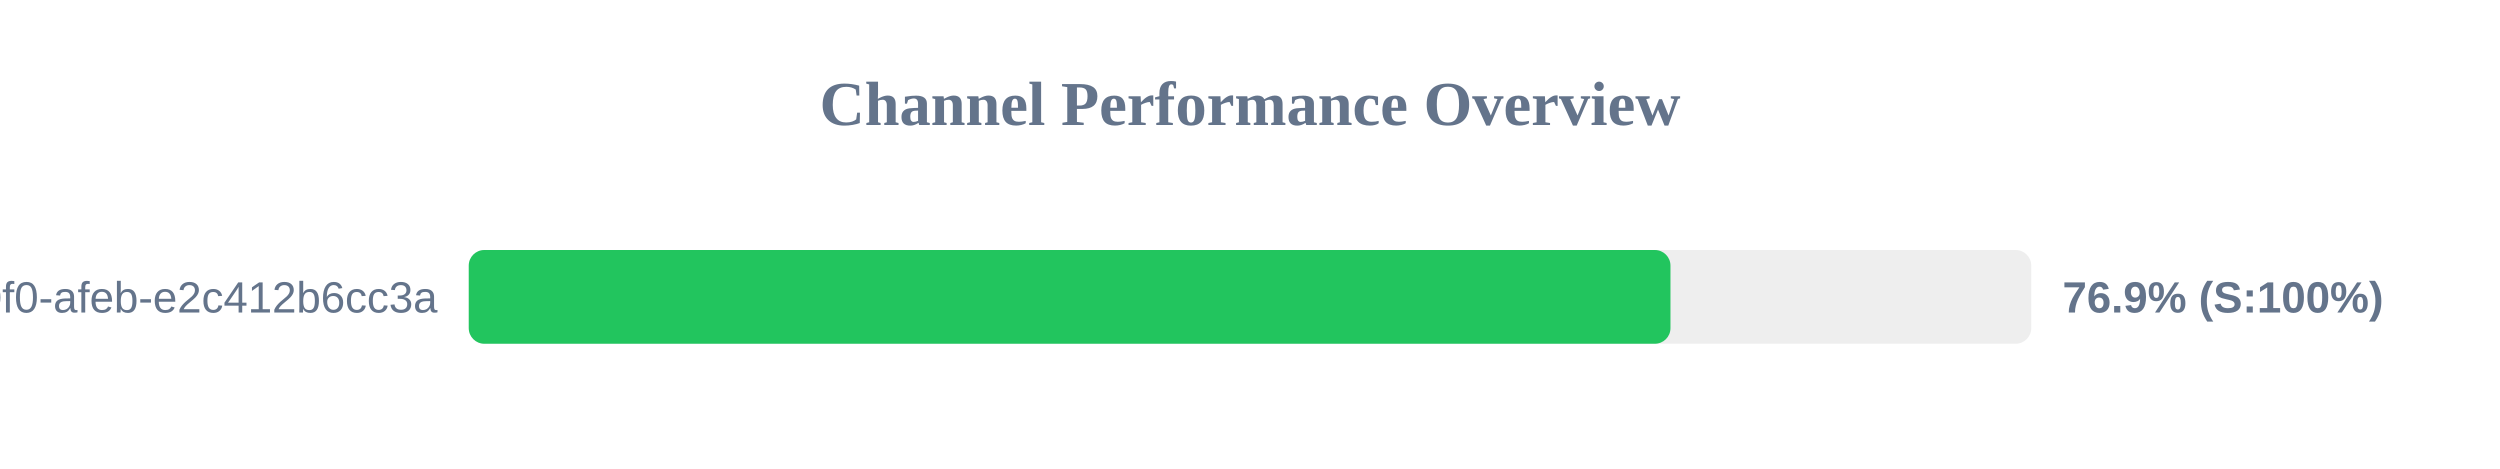
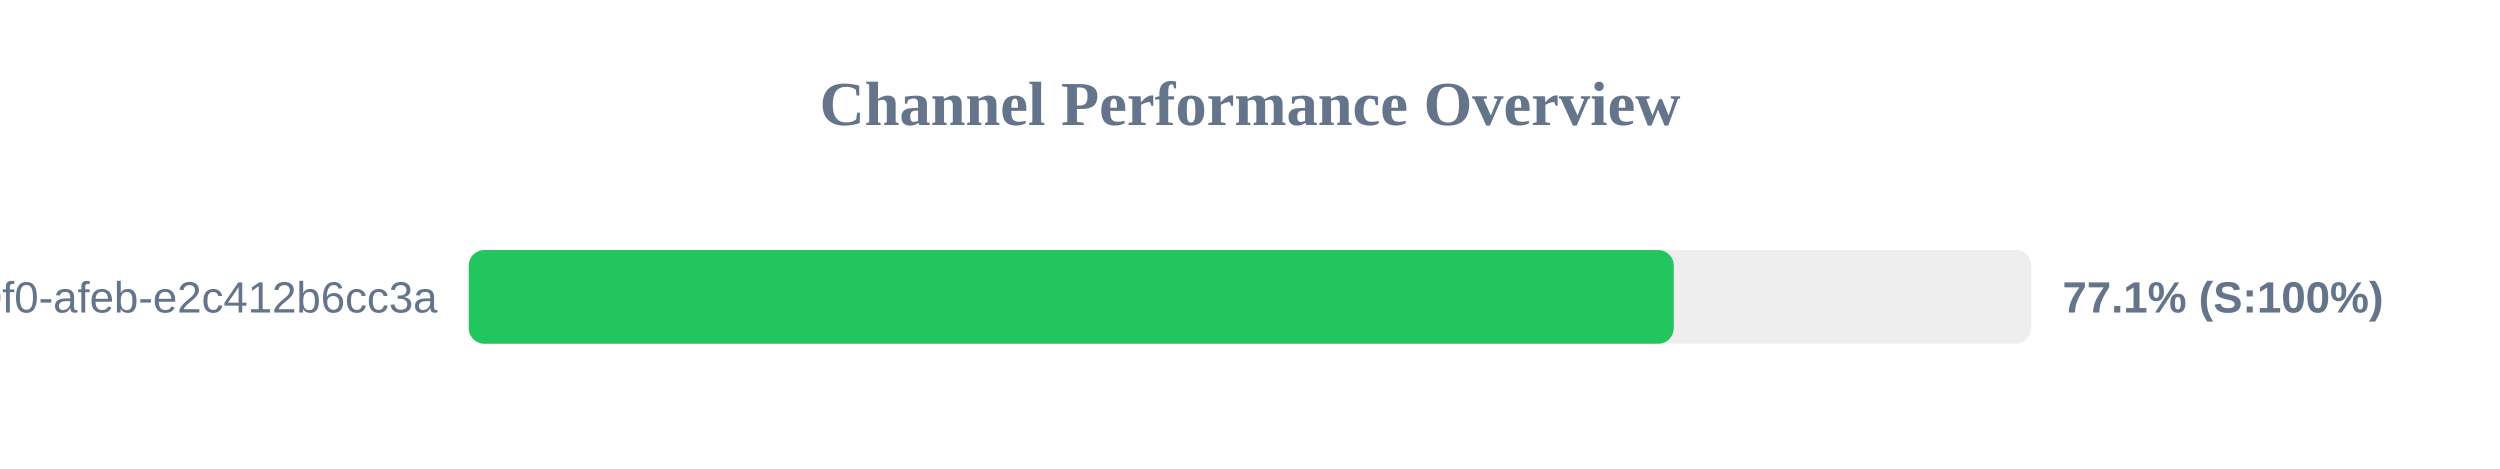
<svg xmlns="http://www.w3.org/2000/svg" width="800" height="150" version="1.1">
  <style>
        .row { font: 14px Arial; fill: #64748b; }
        .score { font: bold 14px Arial; fill: #64748b; }
    </style>
  <text x="400" y="40" text-anchor="middle" font-size="20px" font-weight="bold" fill="#64748b">Channel Performance Overview</text>
  <rect x="150" y="80" width="500" height="30" fill="#eee" rx="5" />
-   <rect x="150" y="80" width="384.55" height="30" fill="#22c55e" rx="5" />
+   <rect x="150" y="80" width="385.6" height="30" fill="#22c55e" rx="5" />
  <text x="140" y="100" text-anchor="end" class="row">?uuid=c6e02cd8-ce11-40f0-afeb-e2c412b6cc3a</text>
-   <text x="660" y="100" text-anchor="start" class="score">76.9% (S:100%)</text>
+   <text x="660" y="100" text-anchor="start" class="score">77.1% (S:100%)</text>
</svg>
